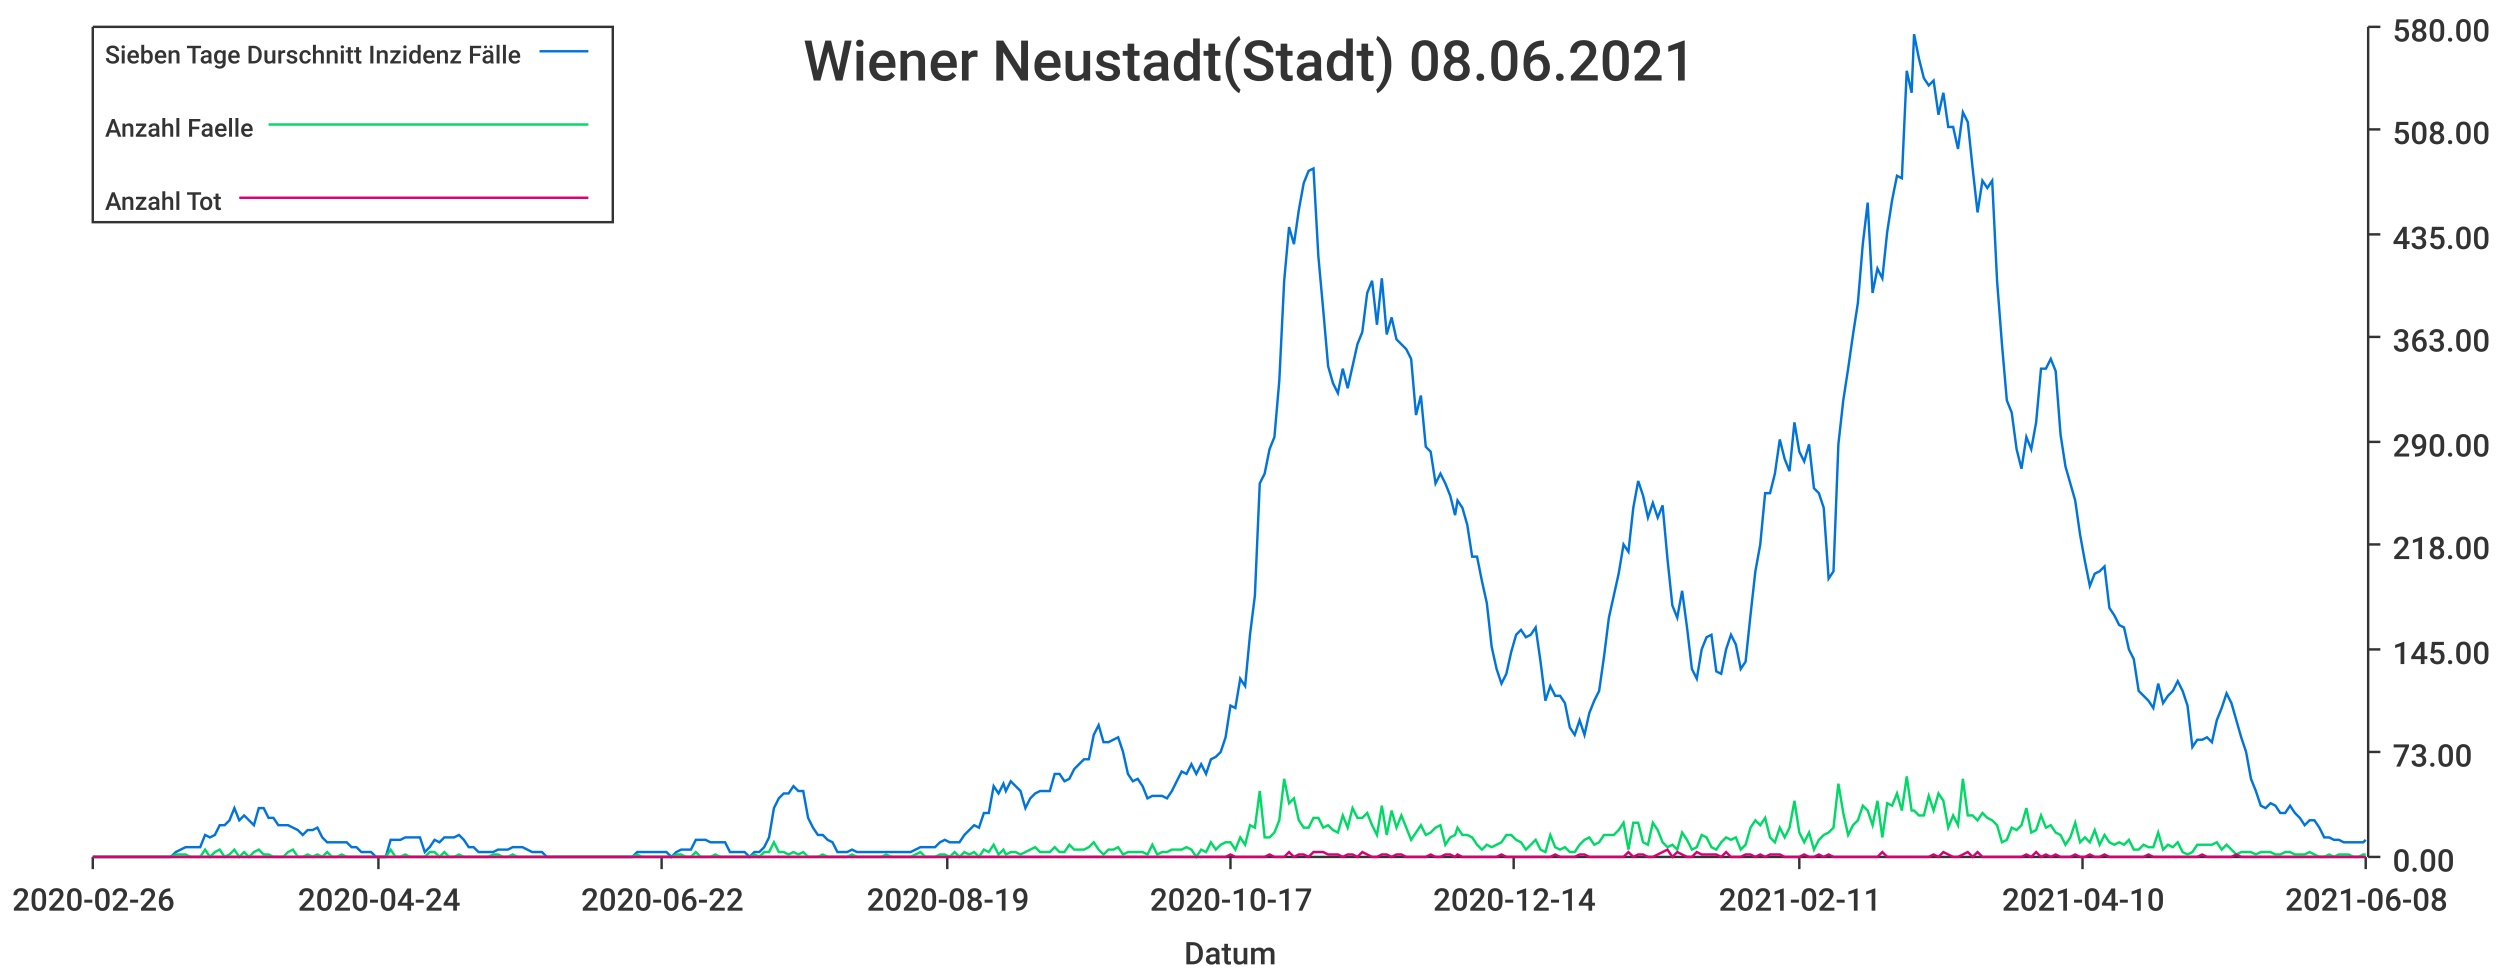
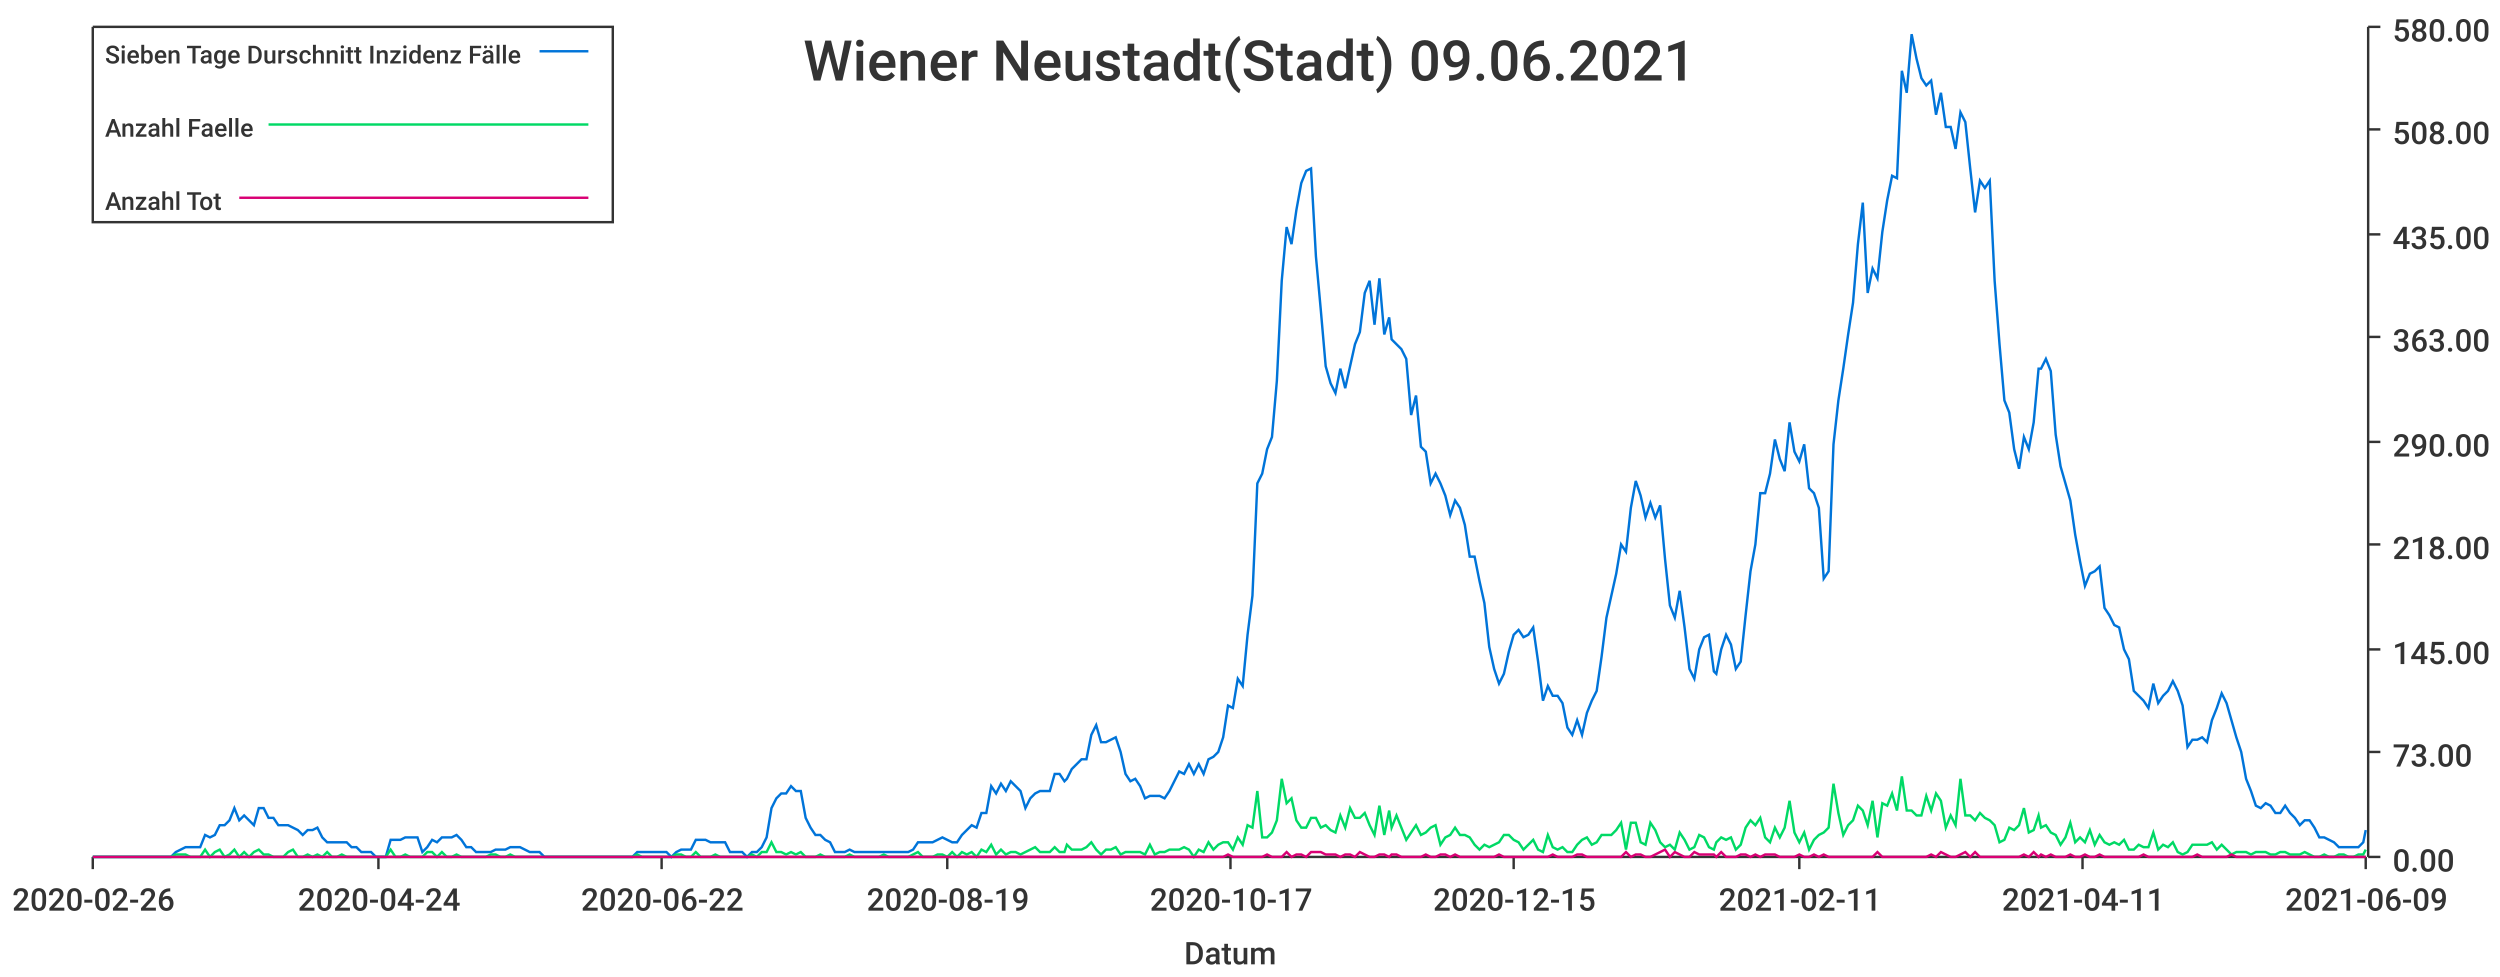
<svg xmlns="http://www.w3.org/2000/svg" width="1024" height="400">\n<path d="M 0 0 L 1024 0 L 1024 400 L 0 400 L 0 0" style="stroke-width:0;stroke:rgba(255,255,255,1.0);fill:rgba(255,255,255,1.0)" />
  <path d="M 38 11 L 969 11 L 969 351 L 38 351 L 38 11" style="stroke-width:0;stroke:rgba(255,255,255,1.0);fill:rgba(255,255,255,1.0)" />
  <path d="M 38 351 L 969 351" style="stroke-width:1;stroke:rgba(51,51,51,1.0);fill:none" />
  <path d="M 38 351 L 38 356" style="stroke-width:1;stroke:rgba(51,51,51,1.0);fill:none" />
  <text x="5" y="373" style="stroke-width:0;stroke:none;fill:rgba(51,51,51,1.0);font-size:12.8px;font-family:'Roboto Medium',sans-serif">2020-02-26</text>
  <path d="M 155 351 L 155 356" style="stroke-width:1;stroke:rgba(51,51,51,1.0);fill:none" />
  <text x="122" y="373" style="stroke-width:0;stroke:none;fill:rgba(51,51,51,1.0);font-size:12.8px;font-family:'Roboto Medium',sans-serif">2020-04-24</text>
  <path d="M 271 351 L 271 356" style="stroke-width:1;stroke:rgba(51,51,51,1.0);fill:none" />
  <text x="238" y="373" style="stroke-width:0;stroke:none;fill:rgba(51,51,51,1.0);font-size:12.8px;font-family:'Roboto Medium',sans-serif">2020-06-22</text>
  <path d="M 388 351 L 388 356" style="stroke-width:1;stroke:rgba(51,51,51,1.0);fill:none" />
  <text x="355" y="373" style="stroke-width:0;stroke:none;fill:rgba(51,51,51,1.0);font-size:12.8px;font-family:'Roboto Medium',sans-serif">2020-08-19</text>
  <path d="M 504 351 L 504 356" style="stroke-width:1;stroke:rgba(51,51,51,1.0);fill:none" />
  <text x="471" y="373" style="stroke-width:0;stroke:none;fill:rgba(51,51,51,1.0);font-size:12.8px;font-family:'Roboto Medium',sans-serif">2020-10-17</text>
  <path d="M 620 351 L 620 356" style="stroke-width:1;stroke:rgba(51,51,51,1.0);fill:none" />
-   <text x="587" y="373" style="stroke-width:0;stroke:none;fill:rgba(51,51,51,1.0);font-size:12.8px;font-family:'Roboto Medium',sans-serif">2020-12-14</text>
+   <text x="587" y="373" style="stroke-width:0;stroke:none;fill:rgba(51,51,51,1.0);font-size:12.8px;font-family:'Roboto Medium',sans-serif">2020-12-15</text>
  <path d="M 737 351 L 737 356" style="stroke-width:1;stroke:rgba(51,51,51,1.0);fill:none" />
  <text x="704" y="373" style="stroke-width:0;stroke:none;fill:rgba(51,51,51,1.0);font-size:12.8px;font-family:'Roboto Medium',sans-serif">2021-02-11</text>
  <path d="M 853 351 L 853 356" style="stroke-width:1;stroke:rgba(51,51,51,1.0);fill:none" />
-   <text x="820" y="373" style="stroke-width:0;stroke:none;fill:rgba(51,51,51,1.0);font-size:12.8px;font-family:'Roboto Medium',sans-serif">2021-04-10</text>
+   <text x="820" y="373" style="stroke-width:0;stroke:none;fill:rgba(51,51,51,1.0);font-size:12.8px;font-family:'Roboto Medium',sans-serif">2021-04-11</text>
  <path d="M 969 351 L 969 356" style="stroke-width:1;stroke:rgba(51,51,51,1.0);fill:none" />
-   <text x="936" y="373" style="stroke-width:0;stroke:none;fill:rgba(51,51,51,1.0);font-size:12.8px;font-family:'Roboto Medium',sans-serif">2021-06-08</text>
+   <text x="936" y="373" style="stroke-width:0;stroke:none;fill:rgba(51,51,51,1.0);font-size:12.8px;font-family:'Roboto Medium',sans-serif">2021-06-09</text>
  <text x="485" y="395" style="stroke-width:0;stroke:none;fill:rgba(51,51,51,1.0);font-size:12.8px;font-family:'Roboto Medium',sans-serif">Datum</text>
  <path d="M 970 351 L 970 11" style="stroke-width:1;stroke:rgba(51,51,51,1.0);fill:none" />
  <path d="M 970 351 L 975 351" style="stroke-width:1;stroke:rgba(51,51,51,1.0);fill:none" />
  <text x="980" y="357" style="stroke-width:0;stroke:none;fill:rgba(51,51,51,1.0);font-size:12.8px;font-family:'Roboto Medium',sans-serif">0.00</text>
  <path d="M 970 308 L 975 308" style="stroke-width:1;stroke:rgba(51,51,51,1.0);fill:none" />
  <text x="980" y="314" style="stroke-width:0;stroke:none;fill:rgba(51,51,51,1.0);font-size:12.8px;font-family:'Roboto Medium',sans-serif">73.00</text>
  <path d="M 970 266 L 975 266" style="stroke-width:1;stroke:rgba(51,51,51,1.0);fill:none" />
  <text x="980" y="272" style="stroke-width:0;stroke:none;fill:rgba(51,51,51,1.0);font-size:12.8px;font-family:'Roboto Medium',sans-serif">145.00</text>
  <path d="M 970 223 L 975 223" style="stroke-width:1;stroke:rgba(51,51,51,1.0);fill:none" />
  <text x="980" y="229" style="stroke-width:0;stroke:none;fill:rgba(51,51,51,1.0);font-size:12.8px;font-family:'Roboto Medium',sans-serif">218.00</text>
  <path d="M 970 181 L 975 181" style="stroke-width:1;stroke:rgba(51,51,51,1.0);fill:none" />
  <text x="980" y="187" style="stroke-width:0;stroke:none;fill:rgba(51,51,51,1.0);font-size:12.8px;font-family:'Roboto Medium',sans-serif">290.00</text>
  <path d="M 970 138 L 975 138" style="stroke-width:1;stroke:rgba(51,51,51,1.0);fill:none" />
  <text x="980" y="144" style="stroke-width:0;stroke:none;fill:rgba(51,51,51,1.0);font-size:12.8px;font-family:'Roboto Medium',sans-serif">363.00</text>
  <path d="M 970 96 L 975 96" style="stroke-width:1;stroke:rgba(51,51,51,1.0);fill:none" />
  <text x="980" y="102" style="stroke-width:0;stroke:none;fill:rgba(51,51,51,1.0);font-size:12.8px;font-family:'Roboto Medium',sans-serif">435.00</text>
  <path d="M 970 53 L 975 53" style="stroke-width:1;stroke:rgba(51,51,51,1.0);fill:none" />
  <text x="980" y="59" style="stroke-width:0;stroke:none;fill:rgba(51,51,51,1.0);font-size:12.8px;font-family:'Roboto Medium',sans-serif">508.00</text>
  <path d="M 970 11 L 975 11" style="stroke-width:1;stroke:rgba(51,51,51,1.0);fill:none" />
  <text x="980" y="17" style="stroke-width:0;stroke:none;fill:rgba(51,51,51,1.0);font-size:12.8px;font-family:'Roboto Medium',sans-serif">580.00</text>
-   <path d="M 38 351 L 40 351 L 42 351 L 44 351 L 46 351 L 48 351 L 50 351 L 52 351 L 54 351 L 56 351 L 58 351 L 60 351 L 62 351 L 64 351 L 66 351 L 68 351 L 70 351 L 72 349 L 74 348 L 76 347 L 78 347 L 80 347 L 82 347 L 84 342 L 86 343 L 88 342 L 90 338 L 92 338 L 94 336 L 96 331 L 98 336 L 100 334 L 102 336 L 104 338 L 106 331 L 108 331 L 110 335 L 112 335 L 114 338 L 116 338 L 118 338 L 120 339 L 122 340 L 124 342 L 126 340 L 128 340 L 130 339 L 132 343 L 134 345 L 136 345 L 138 345 L 140 345 L 142 345 L 144 347 L 146 347 L 148 349 L 150 349 L 152 349 L 154 351 L 156 351 L 158 351 L 160 344 L 162 344 L 164 344 L 166 343 L 168 343 L 170 343 L 172 343 L 174 349 L 176 347 L 178 344 L 180 345 L 182 343 L 184 343 L 186 343 L 188 342 L 190 344 L 192 347 L 194 347 L 196 349 L 198 349 L 200 349 L 202 349 L 204 348 L 206 348 L 208 348 L 210 347 L 212 347 L 214 347 L 216 348 L 218 349 L 220 349 L 222 349 L 224 351 L 225 351 L 227 351 L 229 351 L 231 351 L 233 351 L 235 351 L 237 351 L 239 351 L 241 351 L 243 351 L 245 351 L 247 351 L 249 351 L 251 351 L 253 351 L 255 351 L 257 351 L 259 351 L 261 349 L 263 349 L 265 349 L 267 349 L 269 349 L 271 349 L 273 349 L 275 351 L 277 349 L 279 348 L 281 348 L 283 348 L 285 344 L 287 344 L 289 344 L 291 345 L 293 345 L 295 345 L 297 345 L 299 349 L 301 349 L 303 349 L 305 349 L 307 351 L 309 349 L 311 349 L 313 347 L 315 343 L 317 331 L 319 327 L 321 325 L 323 325 L 325 322 L 327 324 L 329 324 L 331 335 L 333 339 L 335 342 L 337 342 L 339 344 L 341 345 L 343 349 L 345 349 L 347 349 L 349 348 L 351 349 L 353 349 L 355 349 L 357 349 L 359 349 L 361 349 L 363 349 L 365 349 L 367 349 L 369 349 L 371 349 L 373 349 L 375 348 L 377 347 L 379 347 L 381 347 L 383 347 L 385 345 L 387 344 L 389 345 L 391 345 L 393 345 L 395 342 L 397 340 L 399 338 L 401 339 L 403 333 L 405 333 L 407 322 L 409 325 L 411 321 L 412 324 L 414 320 L 416 322 L 418 324 L 420 331 L 422 327 L 424 325 L 426 324 L 428 324 L 430 324 L 432 317 L 434 317 L 436 320 L 438 319 L 440 315 L 442 313 L 444 311 L 446 311 L 448 301 L 450 297 L 452 304 L 454 304 L 456 303 L 458 302 L 460 308 L 462 317 L 464 320 L 466 319 L 468 322 L 470 327 L 472 326 L 474 326 L 476 326 L 478 327 L 480 324 L 482 320 L 484 316 L 486 317 L 488 313 L 490 317 L 492 313 L 494 317 L 496 311 L 498 310 L 500 308 L 502 302 L 504 289 L 506 290 L 508 278 L 510 281 L 512 260 L 514 244 L 516 198 L 518 194 L 520 184 L 522 179 L 524 156 L 526 115 L 528 93 L 530 100 L 532 86 L 534 75 L 536 70 L 538 69 L 540 105 L 542 127 L 544 150 L 546 157 L 548 161 L 550 151 L 552 159 L 554 150 L 556 141 L 558 136 L 560 120 L 562 115 L 564 133 L 566 114 L 568 137 L 570 130 L 572 139 L 574 141 L 576 143 L 578 147 L 580 170 L 582 162 L 584 183 L 586 185 L 588 198 L 590 194 L 592 198 L 594 203 L 596 211 L 597 205 L 599 208 L 601 215 L 603 228 L 605 228 L 607 238 L 609 247 L 611 265 L 613 274 L 615 280 L 617 276 L 619 267 L 621 260 L 623 258 L 625 261 L 627 260 L 629 257 L 631 271 L 633 287 L 635 281 L 637 285 L 639 285 L 641 288 L 643 298 L 645 301 L 647 295 L 649 301 L 651 292 L 653 287 L 655 283 L 657 269 L 659 253 L 661 244 L 663 235 L 665 223 L 667 226 L 669 208 L 671 197 L 673 203 L 675 212 L 677 206 L 679 212 L 681 207 L 683 229 L 685 248 L 687 253 L 689 242 L 691 257 L 693 274 L 695 278 L 697 266 L 699 261 L 701 260 L 703 275 L 705 276 L 707 266 L 709 260 L 711 264 L 713 274 L 715 271 L 717 252 L 719 234 L 721 223 L 723 202 L 725 202 L 727 194 L 729 180 L 731 188 L 733 193 L 735 173 L 737 185 L 739 189 L 741 182 L 743 200 L 745 202 L 747 208 L 749 237 L 751 234 L 753 182 L 755 164 L 757 151 L 759 137 L 761 124 L 763 100 L 765 83 L 767 120 L 769 110 L 771 114 L 773 95 L 775 82 L 777 72 L 779 73 L 781 29 L 783 38 L 784 14 L 786 24 L 788 32 L 790 35 L 792 33 L 794 47 L 796 38 L 798 52 L 800 52 L 802 61 L 804 46 L 806 50 L 808 69 L 810 87 L 812 74 L 814 77 L 816 74 L 818 115 L 820 141 L 822 164 L 824 169 L 826 184 L 828 192 L 830 179 L 832 184 L 834 173 L 836 151 L 838 151 L 840 147 L 842 152 L 844 178 L 846 191 L 848 198 L 850 205 L 852 219 L 854 230 L 856 240 L 858 235 L 860 234 L 862 232 L 864 249 L 866 252 L 868 256 L 870 257 L 872 266 L 874 270 L 876 283 L 878 285 L 880 287 L 882 290 L 884 280 L 886 288 L 888 285 L 890 283 L 892 279 L 894 283 L 896 289 L 898 306 L 900 303 L 902 303 L 904 302 L 906 304 L 908 295 L 910 290 L 912 284 L 914 288 L 916 295 L 918 302 L 920 308 L 922 319 L 924 324 L 926 330 L 928 331 L 930 329 L 932 330 L 934 333 L 936 333 L 938 330 L 940 333 L 942 335 L 944 338 L 946 336 L 948 336 L 950 339 L 952 343 L 954 343 L 956 344 L 958 344 L 960 345 L 962 345 L 964 345 L 966 345 L 968 345 L 969 344" style="stroke-width:1;stroke:rgba(0,116,217,1.0);fill:none" />
-   <path d="M 38 351 L 40 351 L 42 351 L 44 351 L 46 351 L 48 351 L 50 351 L 52 351 L 54 351 L 56 351 L 58 351 L 60 351 L 62 351 L 64 351 L 66 351 L 68 351 L 70 351 L 72 350 L 74 350 L 76 350 L 78 351 L 80 351 L 82 351 L 84 348 L 86 351 L 88 349 L 90 348 L 92 351 L 94 350 L 96 348 L 98 351 L 100 349 L 102 351 L 104 349 L 106 348 L 108 350 L 110 350 L 112 351 L 114 351 L 116 351 L 118 349 L 120 348 L 122 351 L 124 351 L 126 350 L 128 351 L 130 350 L 132 351 L 134 349 L 136 351 L 138 351 L 140 350 L 142 351 L 144 351 L 146 351 L 148 351 L 150 351 L 152 351 L 154 351 L 156 351 L 158 351 L 160 348 L 162 351 L 164 351 L 166 350 L 168 351 L 170 351 L 172 351 L 174 351 L 176 349 L 178 349 L 180 351 L 182 349 L 184 351 L 186 351 L 188 350 L 190 351 L 192 351 L 194 351 L 196 351 L 198 351 L 200 351 L 202 350 L 204 350 L 206 351 L 208 351 L 210 350 L 212 351 L 214 351 L 216 351 L 218 351 L 220 351 L 222 351 L 224 351 L 225 351 L 227 351 L 229 351 L 231 351 L 233 351 L 235 351 L 237 351 L 239 351 L 241 351 L 243 351 L 245 351 L 247 351 L 249 351 L 251 351 L 253 351 L 255 351 L 257 351 L 259 351 L 261 350 L 263 351 L 265 351 L 267 351 L 269 351 L 271 351 L 273 351 L 275 351 L 277 350 L 279 350 L 281 351 L 283 351 L 285 349 L 287 351 L 289 351 L 291 351 L 293 350 L 295 351 L 297 351 L 299 351 L 301 351 L 303 351 L 305 351 L 307 351 L 309 350 L 311 351 L 313 349 L 315 349 L 317 345 L 319 349 L 321 349 L 323 350 L 325 349 L 327 350 L 329 349 L 331 351 L 333 351 L 335 351 L 337 350 L 339 351 L 341 351 L 343 351 L 345 351 L 347 351 L 349 350 L 351 351 L 353 351 L 355 351 L 357 351 L 359 351 L 361 351 L 363 350 L 365 351 L 367 351 L 369 351 L 371 351 L 373 351 L 375 350 L 377 349 L 379 351 L 381 351 L 383 351 L 385 350 L 387 350 L 389 351 L 391 349 L 393 351 L 395 349 L 397 350 L 399 349 L 401 351 L 403 348 L 405 349 L 407 346 L 409 350 L 411 348 L 412 350 L 414 349 L 416 349 L 418 350 L 420 349 L 422 348 L 424 347 L 426 349 L 428 349 L 430 349 L 432 347 L 434 349 L 436 349 L 438 346 L 440 348 L 442 348 L 444 348 L 446 347 L 448 345 L 450 348 L 452 350 L 454 348 L 456 348 L 458 347 L 460 350 L 462 349 L 464 349 L 466 349 L 468 349 L 470 350 L 472 346 L 474 350 L 476 349 L 478 349 L 480 348 L 482 348 L 484 348 L 486 347 L 488 348 L 490 351 L 492 348 L 494 349 L 496 345 L 498 348 L 500 346 L 502 345 L 504 345 L 506 348 L 508 343 L 510 346 L 512 338 L 514 339 L 516 324 L 518 343 L 520 343 L 522 341 L 524 336 L 526 319 L 528 329 L 530 327 L 532 336 L 534 339 L 536 339 L 538 335 L 540 335 L 542 339 L 544 338 L 546 340 L 548 341 L 550 334 L 552 339 L 554 331 L 556 335 L 558 335 L 560 333 L 562 338 L 564 342 L 566 330 L 568 342 L 570 332 L 572 339 L 574 334 L 576 339 L 578 344 L 580 341 L 582 338 L 584 342 L 586 341 L 588 339 L 590 338 L 592 346 L 594 343 L 596 342 L 597 339 L 599 342 L 601 342 L 603 343 L 605 346 L 607 348 L 609 346 L 611 347 L 613 346 L 615 345 L 617 342 L 619 342 L 621 344 L 623 345 L 625 348 L 627 346 L 629 344 L 631 348 L 633 349 L 635 342 L 637 347 L 639 348 L 641 347 L 643 349 L 645 349 L 647 346 L 649 344 L 651 343 L 653 346 L 655 345 L 657 342 L 659 342 L 661 342 L 663 340 L 665 337 L 667 348 L 669 337 L 671 337 L 673 345 L 675 346 L 677 337 L 679 340 L 681 345 L 683 347 L 685 346 L 687 348 L 689 341 L 691 344 L 693 348 L 695 347 L 697 342 L 699 343 L 701 347 L 703 348 L 705 345 L 707 343 L 709 344 L 711 343 L 713 348 L 715 346 L 717 339 L 719 336 L 721 338 L 723 335 L 725 343 L 727 345 L 729 339 L 731 343 L 733 339 L 735 328 L 737 341 L 739 345 L 741 341 L 743 348 L 745 344 L 747 342 L 749 341 L 751 339 L 753 321 L 755 333 L 757 342 L 759 338 L 761 336 L 763 330 L 765 332 L 767 338 L 769 328 L 771 343 L 773 329 L 775 330 L 777 325 L 779 332 L 781 318 L 783 332 L 784 332 L 786 334 L 788 334 L 790 326 L 792 332 L 794 325 L 796 328 L 798 339 L 800 334 L 802 338 L 804 319 L 806 334 L 808 334 L 810 336 L 812 333 L 814 335 L 816 336 L 818 338 L 820 345 L 822 344 L 824 339 L 826 340 L 828 338 L 830 331 L 832 341 L 834 340 L 836 334 L 838 339 L 840 338 L 842 341 L 844 342 L 846 346 L 848 343 L 850 337 L 852 345 L 854 343 L 856 345 L 858 340 L 860 346 L 862 342 L 864 345 L 866 346 L 868 345 L 870 346 L 872 344 L 874 348 L 876 348 L 878 346 L 880 347 L 882 347 L 884 341 L 886 348 L 888 346 L 890 347 L 892 345 L 894 349 L 896 350 L 898 349 L 900 346 L 902 346 L 904 346 L 906 346 L 908 345 L 910 348 L 912 346 L 914 348 L 916 350 L 918 349 L 920 349 L 922 349 L 924 350 L 926 349 L 928 349 L 930 349 L 932 350 L 934 350 L 936 349 L 938 349 L 940 350 L 942 350 L 944 350 L 946 349 L 948 350 L 950 351 L 952 351 L 954 350 L 956 351 L 958 350 L 960 350 L 962 350 L 964 351 L 966 351 L 968 350 L 969 350" style="stroke-width:1;stroke:rgba(0,217,101,1.0);fill:none" />
-   <path d="M 38 351 L 40 351 L 42 351 L 44 351 L 46 351 L 48 351 L 50 351 L 52 351 L 54 351 L 56 351 L 58 351 L 60 351 L 62 351 L 64 351 L 66 351 L 68 351 L 70 351 L 72 351 L 74 351 L 76 351 L 78 351 L 80 351 L 82 351 L 84 351 L 86 351 L 88 351 L 90 351 L 92 351 L 94 351 L 96 351 L 98 351 L 100 351 L 102 351 L 104 351 L 106 351 L 108 351 L 110 351 L 112 351 L 114 351 L 116 351 L 118 351 L 120 351 L 122 351 L 124 351 L 126 351 L 128 351 L 130 351 L 132 351 L 134 351 L 136 351 L 138 351 L 140 351 L 142 351 L 144 351 L 146 351 L 148 351 L 150 351 L 152 351 L 154 351 L 156 351 L 158 351 L 160 351 L 162 351 L 164 351 L 166 351 L 168 351 L 170 351 L 172 351 L 174 351 L 176 351 L 178 351 L 180 351 L 182 351 L 184 351 L 186 351 L 188 351 L 190 351 L 192 351 L 194 351 L 196 351 L 198 351 L 200 351 L 202 351 L 204 351 L 206 351 L 208 351 L 210 351 L 212 351 L 214 351 L 216 351 L 218 351 L 220 351 L 222 351 L 224 351 L 225 351 L 227 351 L 229 351 L 231 351 L 233 351 L 235 351 L 237 351 L 239 351 L 241 351 L 243 351 L 245 351 L 247 351 L 249 351 L 251 351 L 253 351 L 255 351 L 257 351 L 259 351 L 261 351 L 263 351 L 265 351 L 267 351 L 269 351 L 271 351 L 273 351 L 275 351 L 277 351 L 279 351 L 281 351 L 283 351 L 285 351 L 287 351 L 289 351 L 291 351 L 293 351 L 295 351 L 297 351 L 299 351 L 301 351 L 303 351 L 305 351 L 307 351 L 309 351 L 311 351 L 313 351 L 315 351 L 317 351 L 319 351 L 321 351 L 323 351 L 325 351 L 327 351 L 329 351 L 331 351 L 333 351 L 335 351 L 337 351 L 339 351 L 341 351 L 343 351 L 345 351 L 347 351 L 349 351 L 351 351 L 353 351 L 355 351 L 357 351 L 359 351 L 361 351 L 363 351 L 365 351 L 367 351 L 369 351 L 371 351 L 373 351 L 375 351 L 377 351 L 379 351 L 381 351 L 383 351 L 385 351 L 387 351 L 389 351 L 391 351 L 393 351 L 395 351 L 397 351 L 399 351 L 401 351 L 403 351 L 405 351 L 407 351 L 409 351 L 411 351 L 412 351 L 414 351 L 416 351 L 418 351 L 420 351 L 422 351 L 424 351 L 426 351 L 428 351 L 430 351 L 432 351 L 434 351 L 436 351 L 438 351 L 440 351 L 442 351 L 444 351 L 446 351 L 448 351 L 450 351 L 452 351 L 454 351 L 456 351 L 458 351 L 460 351 L 462 351 L 464 351 L 466 351 L 468 351 L 470 351 L 472 351 L 474 351 L 476 351 L 478 351 L 480 351 L 482 351 L 484 351 L 486 351 L 488 351 L 490 351 L 492 351 L 494 351 L 496 351 L 498 351 L 500 351 L 502 351 L 504 350 L 506 351 L 508 351 L 510 351 L 512 351 L 514 351 L 516 351 L 518 351 L 520 350 L 522 351 L 524 351 L 526 351 L 528 349 L 530 351 L 532 350 L 534 350 L 536 351 L 538 349 L 540 349 L 542 349 L 544 350 L 546 350 L 548 350 L 550 351 L 552 350 L 554 350 L 556 351 L 558 349 L 560 350 L 562 351 L 564 351 L 566 350 L 568 350 L 570 351 L 572 350 L 574 350 L 576 351 L 578 351 L 580 351 L 582 351 L 584 351 L 586 350 L 588 351 L 590 351 L 592 350 L 594 350 L 596 351 L 597 350 L 599 351 L 601 351 L 603 351 L 605 351 L 607 351 L 609 351 L 611 351 L 613 351 L 615 350 L 617 351 L 619 351 L 621 351 L 623 351 L 625 351 L 627 351 L 629 351 L 631 351 L 633 351 L 635 351 L 637 350 L 639 351 L 641 351 L 643 351 L 645 351 L 647 350 L 649 350 L 651 351 L 653 351 L 655 351 L 657 351 L 659 351 L 661 351 L 663 351 L 665 351 L 667 349 L 669 351 L 671 350 L 673 350 L 675 351 L 677 351 L 679 350 L 681 349 L 683 348 L 685 351 L 687 349 L 689 350 L 691 351 L 693 351 L 695 349 L 697 350 L 699 350 L 701 350 L 703 350 L 705 351 L 707 349 L 709 351 L 711 351 L 713 351 L 715 350 L 717 350 L 719 351 L 721 350 L 723 351 L 725 350 L 727 350 L 729 350 L 731 351 L 733 351 L 735 351 L 737 351 L 739 350 L 741 351 L 743 351 L 745 350 L 747 351 L 749 350 L 751 351 L 753 351 L 755 351 L 757 351 L 759 351 L 761 351 L 763 351 L 765 351 L 767 351 L 769 351 L 771 349 L 773 351 L 775 351 L 777 351 L 779 351 L 781 351 L 783 351 L 784 351 L 786 351 L 788 351 L 790 351 L 792 350 L 794 351 L 796 349 L 798 350 L 800 351 L 802 351 L 804 350 L 806 349 L 808 351 L 810 349 L 812 351 L 814 351 L 816 351 L 818 351 L 820 351 L 822 351 L 824 351 L 826 351 L 828 351 L 830 350 L 832 351 L 834 349 L 836 351 L 838 350 L 840 351 L 842 350 L 844 351 L 846 351 L 848 351 L 850 350 L 852 351 L 854 351 L 856 350 L 858 351 L 860 351 L 862 350 L 864 351 L 866 351 L 868 351 L 870 351 L 872 351 L 874 351 L 876 351 L 878 351 L 880 350 L 882 351 L 884 351 L 886 351 L 888 351 L 890 351 L 892 351 L 894 351 L 896 351 L 898 351 L 900 351 L 902 350 L 904 351 L 906 351 L 908 351 L 910 351 L 912 351 L 914 351 L 916 350 L 918 351 L 920 351 L 922 351 L 924 351 L 926 351 L 928 351 L 930 351 L 932 351 L 934 351 L 936 351 L 938 351 L 940 351 L 942 351 L 944 351 L 946 351 L 948 351 L 950 351 L 952 351 L 954 351 L 956 351 L 958 351 L 960 351 L 962 351 L 964 351 L 966 351 L 968 351 L 969 351" style="stroke-width:1;stroke:rgba(217,0,116,1.0);fill:none" />
-   <text x="329" y="33" style="stroke-width:0;stroke:none;fill:rgba(51,51,51,1.0);font-size:23.0px;font-family:'Roboto Medium',sans-serif">Wiener Neustadt(Stadt) 08.06.2021</text>
+   <path d="M 38 351 L 40 351 L 42 351 L 44 351 L 46 351 L 48 351 L 50 351 L 52 351 L 54 351 L 56 351 L 58 351 L 60 351 L 62 351 L 64 351 L 66 351 L 68 351 L 70 351 L 72 349 L 74 348 L 76 347 L 78 347 L 80 347 L 82 347 L 84 342 L 86 343 L 88 342 L 90 338 L 92 338 L 94 336 L 96 331 L 98 336 L 100 334 L 102 336 L 104 338 L 106 331 L 108 331 L 110 335 L 112 335 L 114 338 L 116 338 L 118 338 L 120 339 L 122 340 L 124 342 L 126 340 L 128 340 L 130 339 L 132 343 L 134 345 L 136 345 L 138 345 L 140 345 L 142 345 L 144 347 L 146 347 L 148 349 L 150 349 L 152 349 L 154 351 L 156 351 L 158 351 L 160 344 L 162 344 L 164 344 L 166 343 L 168 343 L 170 343 L 171 343 L 173 349 L 175 347 L 177 344 L 179 345 L 181 343 L 183 343 L 185 343 L 187 342 L 189 344 L 191 347 L 193 347 L 195 349 L 197 349 L 199 349 L 201 349 L 203 348 L 205 348 L 207 348 L 209 347 L 211 347 L 213 347 L 215 348 L 217 349 L 219 349 L 221 349 L 223 351 L 225 351 L 227 351 L 229 351 L 231 351 L 233 351 L 235 351 L 237 351 L 239 351 L 241 351 L 243 351 L 245 351 L 247 351 L 249 351 L 251 351 L 253 351 L 255 351 L 257 351 L 259 351 L 261 349 L 263 349 L 265 349 L 267 349 L 269 349 L 271 349 L 273 349 L 275 351 L 277 349 L 279 348 L 281 348 L 283 348 L 285 344 L 287 344 L 289 344 L 291 345 L 293 345 L 295 345 L 297 345 L 299 349 L 301 349 L 303 349 L 304 349 L 306 351 L 308 349 L 310 349 L 312 347 L 314 343 L 316 331 L 318 327 L 320 325 L 322 325 L 324 322 L 326 324 L 328 324 L 330 335 L 332 339 L 334 342 L 336 342 L 338 344 L 340 345 L 342 349 L 344 349 L 346 349 L 348 348 L 350 349 L 352 349 L 354 349 L 356 349 L 358 349 L 360 349 L 362 349 L 364 349 L 366 349 L 368 349 L 370 349 L 372 349 L 374 348 L 376 345 L 378 345 L 380 345 L 382 345 L 384 344 L 386 343 L 388 344 L 390 345 L 392 345 L 394 342 L 396 340 L 398 338 L 400 339 L 402 333 L 404 333 L 406 322 L 408 325 L 410 321 L 412 324 L 414 320 L 416 322 L 418 324 L 420 331 L 422 327 L 424 325 L 426 324 L 428 324 L 430 324 L 432 317 L 434 317 L 436 320 L 437 319 L 439 315 L 441 313 L 443 311 L 445 311 L 447 301 L 449 297 L 451 304 L 453 304 L 455 303 L 457 302 L 459 308 L 461 317 L 463 320 L 465 319 L 467 322 L 469 327 L 471 326 L 473 326 L 475 326 L 477 327 L 479 324 L 481 320 L 483 316 L 485 317 L 487 313 L 489 317 L 491 313 L 493 317 L 495 311 L 497 310 L 499 308 L 501 302 L 503 289 L 505 290 L 507 278 L 509 281 L 511 260 L 513 244 L 515 198 L 517 194 L 519 184 L 521 179 L 523 156 L 525 115 L 527 93 L 529 100 L 531 86 L 533 75 L 535 70 L 537 69 L 539 105 L 541 127 L 543 150 L 545 157 L 547 161 L 549 151 L 551 159 L 553 150 L 555 141 L 557 136 L 559 120 L 561 115 L 563 133 L 565 114 L 567 137 L 569 130 L 570 139 L 572 141 L 574 143 L 576 147 L 578 170 L 580 162 L 582 183 L 584 185 L 586 198 L 588 194 L 590 198 L 592 203 L 594 211 L 596 205 L 598 208 L 600 215 L 602 228 L 604 228 L 606 238 L 608 247 L 610 265 L 612 274 L 614 280 L 616 276 L 618 267 L 620 260 L 622 258 L 624 261 L 626 260 L 628 257 L 630 271 L 632 287 L 634 281 L 636 285 L 638 285 L 640 288 L 642 298 L 644 301 L 646 295 L 648 301 L 650 292 L 652 287 L 654 283 L 656 269 L 658 253 L 660 244 L 662 235 L 664 223 L 666 226 L 668 208 L 670 197 L 672 203 L 674 212 L 676 206 L 678 212 L 680 207 L 682 229 L 684 248 L 686 253 L 688 242 L 690 257 L 692 274 L 694 278 L 696 266 L 698 261 L 700 260 L 702 275 L 703 276 L 705 266 L 707 260 L 709 264 L 711 274 L 713 271 L 715 252 L 717 234 L 719 223 L 721 202 L 723 202 L 725 194 L 727 180 L 729 188 L 731 193 L 733 173 L 735 185 L 737 189 L 739 182 L 741 200 L 743 202 L 745 208 L 747 237 L 749 234 L 751 182 L 753 164 L 755 151 L 757 137 L 759 124 L 761 100 L 763 83 L 765 120 L 767 110 L 769 114 L 771 95 L 773 82 L 775 72 L 777 73 L 779 29 L 781 38 L 783 14 L 785 24 L 787 32 L 789 35 L 791 33 L 793 47 L 795 38 L 797 52 L 799 52 L 801 61 L 803 46 L 805 50 L 807 69 L 809 87 L 811 74 L 813 77 L 815 74 L 817 115 L 819 141 L 821 164 L 823 169 L 825 184 L 827 192 L 829 179 L 831 184 L 833 173 L 835 151 L 836 151 L 838 147 L 840 152 L 842 178 L 844 191 L 846 198 L 848 205 L 850 219 L 852 230 L 854 240 L 856 235 L 858 234 L 860 232 L 862 249 L 864 252 L 866 256 L 868 257 L 870 266 L 872 270 L 874 283 L 876 285 L 878 287 L 880 290 L 882 280 L 884 288 L 886 285 L 888 283 L 890 279 L 892 283 L 894 289 L 896 306 L 898 303 L 900 303 L 902 302 L 904 304 L 906 295 L 908 290 L 910 284 L 912 288 L 914 295 L 916 302 L 918 308 L 920 319 L 922 324 L 924 330 L 926 331 L 928 329 L 930 330 L 932 333 L 934 333 L 936 330 L 938 333 L 940 335 L 942 338 L 944 336 L 946 336 L 948 339 L 950 343 L 952 343 L 954 344 L 956 345 L 958 347 L 960 347 L 962 347 L 964 347 L 966 347 L 968 345 L 969 340" style="stroke-width:1;stroke:rgba(0,116,217,1.0);fill:none" />
+   <path d="M 38 351 L 40 351 L 42 351 L 44 351 L 46 351 L 48 351 L 50 351 L 52 351 L 54 351 L 56 351 L 58 351 L 60 351 L 62 351 L 64 351 L 66 351 L 68 351 L 70 351 L 72 350 L 74 350 L 76 350 L 78 351 L 80 351 L 82 351 L 84 348 L 86 351 L 88 349 L 90 348 L 92 351 L 94 350 L 96 348 L 98 351 L 100 349 L 102 351 L 104 349 L 106 348 L 108 350 L 110 350 L 112 351 L 114 351 L 116 351 L 118 349 L 120 348 L 122 351 L 124 351 L 126 350 L 128 351 L 130 350 L 132 351 L 134 349 L 136 351 L 138 351 L 140 350 L 142 351 L 144 351 L 146 351 L 148 351 L 150 351 L 152 351 L 154 351 L 156 351 L 158 351 L 160 348 L 162 351 L 164 351 L 166 350 L 168 351 L 170 351 L 171 351 L 173 351 L 175 349 L 177 349 L 179 351 L 181 349 L 183 351 L 185 351 L 187 350 L 189 351 L 191 351 L 193 351 L 195 351 L 197 351 L 199 351 L 201 350 L 203 350 L 205 351 L 207 351 L 209 350 L 211 351 L 213 351 L 215 351 L 217 351 L 219 351 L 221 351 L 223 351 L 225 351 L 227 351 L 229 351 L 231 351 L 233 351 L 235 351 L 237 351 L 239 351 L 241 351 L 243 351 L 245 351 L 247 351 L 249 351 L 251 351 L 253 351 L 255 351 L 257 351 L 259 351 L 261 350 L 263 351 L 265 351 L 267 351 L 269 351 L 271 351 L 273 351 L 275 351 L 277 350 L 279 350 L 281 351 L 283 351 L 285 349 L 287 351 L 289 351 L 291 351 L 293 350 L 295 351 L 297 351 L 299 351 L 301 351 L 303 351 L 304 351 L 306 351 L 308 350 L 310 351 L 312 349 L 314 349 L 316 345 L 318 349 L 320 349 L 322 350 L 324 349 L 326 350 L 328 349 L 330 351 L 332 351 L 334 351 L 336 350 L 338 351 L 340 351 L 342 351 L 344 351 L 346 351 L 348 350 L 350 351 L 352 351 L 354 351 L 356 351 L 358 351 L 360 351 L 362 350 L 364 351 L 366 351 L 368 351 L 370 351 L 372 351 L 374 350 L 376 349 L 378 351 L 380 351 L 382 351 L 384 350 L 386 350 L 388 351 L 390 349 L 392 351 L 394 349 L 396 350 L 398 349 L 400 351 L 402 348 L 404 349 L 406 346 L 408 350 L 410 348 L 412 350 L 414 349 L 416 349 L 418 350 L 420 349 L 422 348 L 424 347 L 426 349 L 428 349 L 430 349 L 432 347 L 434 349 L 436 349 L 437 346 L 439 348 L 441 348 L 443 348 L 445 347 L 447 345 L 449 348 L 451 350 L 453 348 L 455 348 L 457 347 L 459 350 L 461 349 L 463 349 L 465 349 L 467 349 L 469 350 L 471 346 L 473 350 L 475 349 L 477 349 L 479 348 L 481 348 L 483 348 L 485 347 L 487 348 L 489 351 L 491 348 L 493 349 L 495 345 L 497 348 L 499 346 L 501 345 L 503 345 L 505 348 L 507 343 L 509 346 L 511 338 L 513 339 L 515 324 L 517 343 L 519 343 L 521 341 L 523 336 L 525 319 L 527 329 L 529 327 L 531 336 L 533 339 L 535 339 L 537 335 L 539 335 L 541 339 L 543 338 L 545 340 L 547 341 L 549 334 L 551 339 L 553 331 L 555 335 L 557 335 L 559 333 L 561 338 L 563 342 L 565 330 L 567 342 L 569 332 L 570 339 L 572 334 L 574 339 L 576 344 L 578 341 L 580 338 L 582 342 L 584 341 L 586 339 L 588 338 L 590 346 L 592 343 L 594 342 L 596 339 L 598 342 L 600 342 L 602 343 L 604 346 L 606 348 L 608 346 L 610 347 L 612 346 L 614 345 L 616 342 L 618 342 L 620 344 L 622 345 L 624 348 L 626 346 L 628 344 L 630 348 L 632 349 L 634 342 L 636 347 L 638 348 L 640 347 L 642 349 L 644 349 L 646 346 L 648 344 L 650 343 L 652 346 L 654 345 L 656 342 L 658 342 L 660 342 L 662 340 L 664 337 L 666 348 L 668 337 L 670 337 L 672 345 L 674 346 L 676 337 L 678 340 L 680 345 L 682 347 L 684 346 L 686 348 L 688 341 L 690 344 L 692 348 L 694 347 L 696 342 L 698 343 L 700 347 L 702 348 L 703 345 L 705 343 L 707 344 L 709 343 L 711 348 L 713 346 L 715 339 L 717 336 L 719 338 L 721 335 L 723 343 L 725 345 L 727 339 L 729 343 L 731 339 L 733 328 L 735 341 L 737 345 L 739 341 L 741 348 L 743 344 L 745 342 L 747 341 L 749 339 L 751 321 L 753 333 L 755 342 L 757 338 L 759 336 L 761 330 L 763 332 L 765 338 L 767 328 L 769 343 L 771 329 L 773 330 L 775 325 L 777 332 L 779 318 L 781 332 L 783 332 L 785 334 L 787 334 L 789 326 L 791 332 L 793 325 L 795 328 L 797 339 L 799 334 L 801 338 L 803 319 L 805 334 L 807 334 L 809 336 L 811 333 L 813 335 L 815 336 L 817 338 L 819 345 L 821 344 L 823 339 L 825 340 L 827 338 L 829 331 L 831 341 L 833 340 L 835 334 L 836 339 L 838 338 L 840 341 L 842 342 L 844 346 L 846 343 L 848 337 L 850 345 L 852 343 L 854 345 L 856 340 L 858 346 L 860 342 L 862 345 L 864 346 L 866 345 L 868 346 L 870 344 L 872 348 L 874 348 L 876 346 L 878 347 L 880 347 L 882 341 L 884 348 L 886 346 L 888 347 L 890 345 L 892 349 L 894 350 L 896 349 L 898 346 L 900 346 L 902 346 L 904 346 L 906 345 L 908 348 L 910 346 L 912 348 L 914 350 L 916 349 L 918 349 L 920 349 L 922 350 L 924 349 L 926 349 L 928 349 L 930 350 L 932 350 L 934 349 L 936 349 L 938 350 L 940 350 L 942 350 L 944 349 L 946 350 L 948 351 L 950 351 L 952 350 L 954 351 L 956 351 L 958 350 L 960 350 L 962 351 L 964 351 L 966 350 L 968 350 L 969 348" style="stroke-width:1;stroke:rgba(0,217,101,1.0);fill:none" />
+   <path d="M 38 351 L 40 351 L 42 351 L 44 351 L 46 351 L 48 351 L 50 351 L 52 351 L 54 351 L 56 351 L 58 351 L 60 351 L 62 351 L 64 351 L 66 351 L 68 351 L 70 351 L 72 351 L 74 351 L 76 351 L 78 351 L 80 351 L 82 351 L 84 351 L 86 351 L 88 351 L 90 351 L 92 351 L 94 351 L 96 351 L 98 351 L 100 351 L 102 351 L 104 351 L 106 351 L 108 351 L 110 351 L 112 351 L 114 351 L 116 351 L 118 351 L 120 351 L 122 351 L 124 351 L 126 351 L 128 351 L 130 351 L 132 351 L 134 351 L 136 351 L 138 351 L 140 351 L 142 351 L 144 351 L 146 351 L 148 351 L 150 351 L 152 351 L 154 351 L 156 351 L 158 351 L 160 351 L 162 351 L 164 351 L 166 351 L 168 351 L 170 351 L 171 351 L 173 351 L 175 351 L 177 351 L 179 351 L 181 351 L 183 351 L 185 351 L 187 351 L 189 351 L 191 351 L 193 351 L 195 351 L 197 351 L 199 351 L 201 351 L 203 351 L 205 351 L 207 351 L 209 351 L 211 351 L 213 351 L 215 351 L 217 351 L 219 351 L 221 351 L 223 351 L 225 351 L 227 351 L 229 351 L 231 351 L 233 351 L 235 351 L 237 351 L 239 351 L 241 351 L 243 351 L 245 351 L 247 351 L 249 351 L 251 351 L 253 351 L 255 351 L 257 351 L 259 351 L 261 351 L 263 351 L 265 351 L 267 351 L 269 351 L 271 351 L 273 351 L 275 351 L 277 351 L 279 351 L 281 351 L 283 351 L 285 351 L 287 351 L 289 351 L 291 351 L 293 351 L 295 351 L 297 351 L 299 351 L 301 351 L 303 351 L 304 351 L 306 351 L 308 351 L 310 351 L 312 351 L 314 351 L 316 351 L 318 351 L 320 351 L 322 351 L 324 351 L 326 351 L 328 351 L 330 351 L 332 351 L 334 351 L 336 351 L 338 351 L 340 351 L 342 351 L 344 351 L 346 351 L 348 351 L 350 351 L 352 351 L 354 351 L 356 351 L 358 351 L 360 351 L 362 351 L 364 351 L 366 351 L 368 351 L 370 351 L 372 351 L 374 351 L 376 351 L 378 351 L 380 351 L 382 351 L 384 351 L 386 351 L 388 351 L 390 351 L 392 351 L 394 351 L 396 351 L 398 351 L 400 351 L 402 351 L 404 351 L 406 351 L 408 351 L 410 351 L 412 351 L 414 351 L 416 351 L 418 351 L 420 351 L 422 351 L 424 351 L 426 351 L 428 351 L 430 351 L 432 351 L 434 351 L 436 351 L 437 351 L 439 351 L 441 351 L 443 351 L 445 351 L 447 351 L 449 351 L 451 351 L 453 351 L 455 351 L 457 351 L 459 351 L 461 351 L 463 351 L 465 351 L 467 351 L 469 351 L 471 351 L 473 351 L 475 351 L 477 351 L 479 351 L 481 351 L 483 351 L 485 351 L 487 351 L 489 351 L 491 351 L 493 351 L 495 351 L 497 351 L 499 351 L 501 351 L 503 350 L 505 351 L 507 351 L 509 351 L 511 351 L 513 351 L 515 351 L 517 351 L 519 350 L 521 351 L 523 351 L 525 351 L 527 349 L 529 351 L 531 350 L 533 350 L 535 351 L 537 349 L 539 349 L 541 349 L 543 350 L 545 350 L 547 350 L 549 351 L 551 350 L 553 350 L 555 351 L 557 349 L 559 350 L 561 351 L 563 351 L 565 350 L 567 350 L 569 351 L 570 350 L 572 350 L 574 351 L 576 351 L 578 351 L 580 351 L 582 351 L 584 350 L 586 351 L 588 351 L 590 350 L 592 350 L 594 351 L 596 350 L 598 351 L 600 351 L 602 351 L 604 351 L 606 351 L 608 351 L 610 351 L 612 351 L 614 350 L 616 351 L 618 351 L 620 351 L 622 351 L 624 351 L 626 351 L 628 351 L 630 351 L 632 351 L 634 351 L 636 350 L 638 351 L 640 351 L 642 351 L 644 351 L 646 350 L 648 350 L 650 351 L 652 351 L 654 351 L 656 351 L 658 351 L 660 351 L 662 351 L 664 351 L 666 349 L 668 351 L 670 350 L 672 350 L 674 351 L 676 351 L 678 350 L 680 349 L 682 348 L 684 351 L 686 349 L 688 350 L 690 351 L 692 351 L 694 349 L 696 350 L 698 350 L 700 350 L 702 350 L 703 351 L 705 349 L 707 351 L 709 351 L 711 351 L 713 350 L 715 350 L 717 351 L 719 350 L 721 351 L 723 350 L 725 350 L 727 350 L 729 351 L 731 351 L 733 351 L 735 351 L 737 350 L 739 351 L 741 351 L 743 350 L 745 351 L 747 350 L 749 351 L 751 351 L 753 351 L 755 351 L 757 351 L 759 351 L 761 351 L 763 351 L 765 351 L 767 351 L 769 349 L 771 351 L 773 351 L 775 351 L 777 351 L 779 351 L 781 351 L 783 351 L 785 351 L 787 351 L 789 351 L 791 350 L 793 351 L 795 349 L 797 350 L 799 351 L 801 351 L 803 350 L 805 349 L 807 351 L 809 349 L 811 351 L 813 351 L 815 351 L 817 351 L 819 351 L 821 351 L 823 351 L 825 351 L 827 351 L 829 350 L 831 351 L 833 349 L 835 351 L 836 350 L 838 351 L 840 350 L 842 351 L 844 351 L 846 351 L 848 350 L 850 351 L 852 351 L 854 350 L 856 351 L 858 351 L 860 350 L 862 351 L 864 351 L 866 351 L 868 351 L 870 351 L 872 351 L 874 351 L 876 351 L 878 350 L 880 351 L 882 351 L 884 351 L 886 351 L 888 351 L 890 351 L 892 351 L 894 351 L 896 351 L 898 351 L 900 350 L 902 351 L 904 351 L 906 351 L 908 351 L 910 351 L 912 351 L 914 350 L 916 351 L 918 351 L 920 351 L 922 351 L 924 351 L 926 351 L 928 351 L 930 351 L 932 351 L 934 351 L 936 351 L 938 351 L 940 351 L 942 351 L 944 351 L 946 351 L 948 351 L 950 351 L 952 351 L 954 351 L 956 351 L 958 351 L 960 351 L 962 351 L 964 351 L 966 351 L 968 351 L 969 351" style="stroke-width:1;stroke:rgba(217,0,116,1.0);fill:none" />
+   <text x="329" y="33" style="stroke-width:0;stroke:none;fill:rgba(51,51,51,1.0);font-size:23.0px;font-family:'Roboto Medium',sans-serif">Wiener Neustadt(Stadt) 09.06.2021</text>
  <path d="M 38 11 L 251 11 L 251 91 L 38 91 L 38 11" style="stroke-width:1;stroke:rgba(51,51,51,1.0);fill:rgba(255,255,255,1.0)" />
  <text x="43" y="26" style="stroke-width:0;stroke:none;fill:rgba(51,51,51,1.0);font-size:10.2px;font-family:'Roboto Medium',sans-serif">Sieben Tage Durschnitt Inzidenz Fälle</text>
  <path d="M 221 21 L 241 21" style="stroke-width:1;stroke:rgba(0,116,217,1.0);fill:none" />
  <text x="43" y="56" style="stroke-width:0;stroke:none;fill:rgba(51,51,51,1.0);font-size:10.2px;font-family:'Roboto Medium',sans-serif">Anzahl Faelle</text>
  <path d="M 110 51 L 241 51" style="stroke-width:1;stroke:rgba(0,217,101,1.0);fill:none" />
  <text x="43" y="86" style="stroke-width:0;stroke:none;fill:rgba(51,51,51,1.0);font-size:10.2px;font-family:'Roboto Medium',sans-serif">Anzahl Tot</text>
  <path d="M 98 81 L 241 81" style="stroke-width:1;stroke:rgba(217,0,116,1.0);fill:none" />
</svg>
